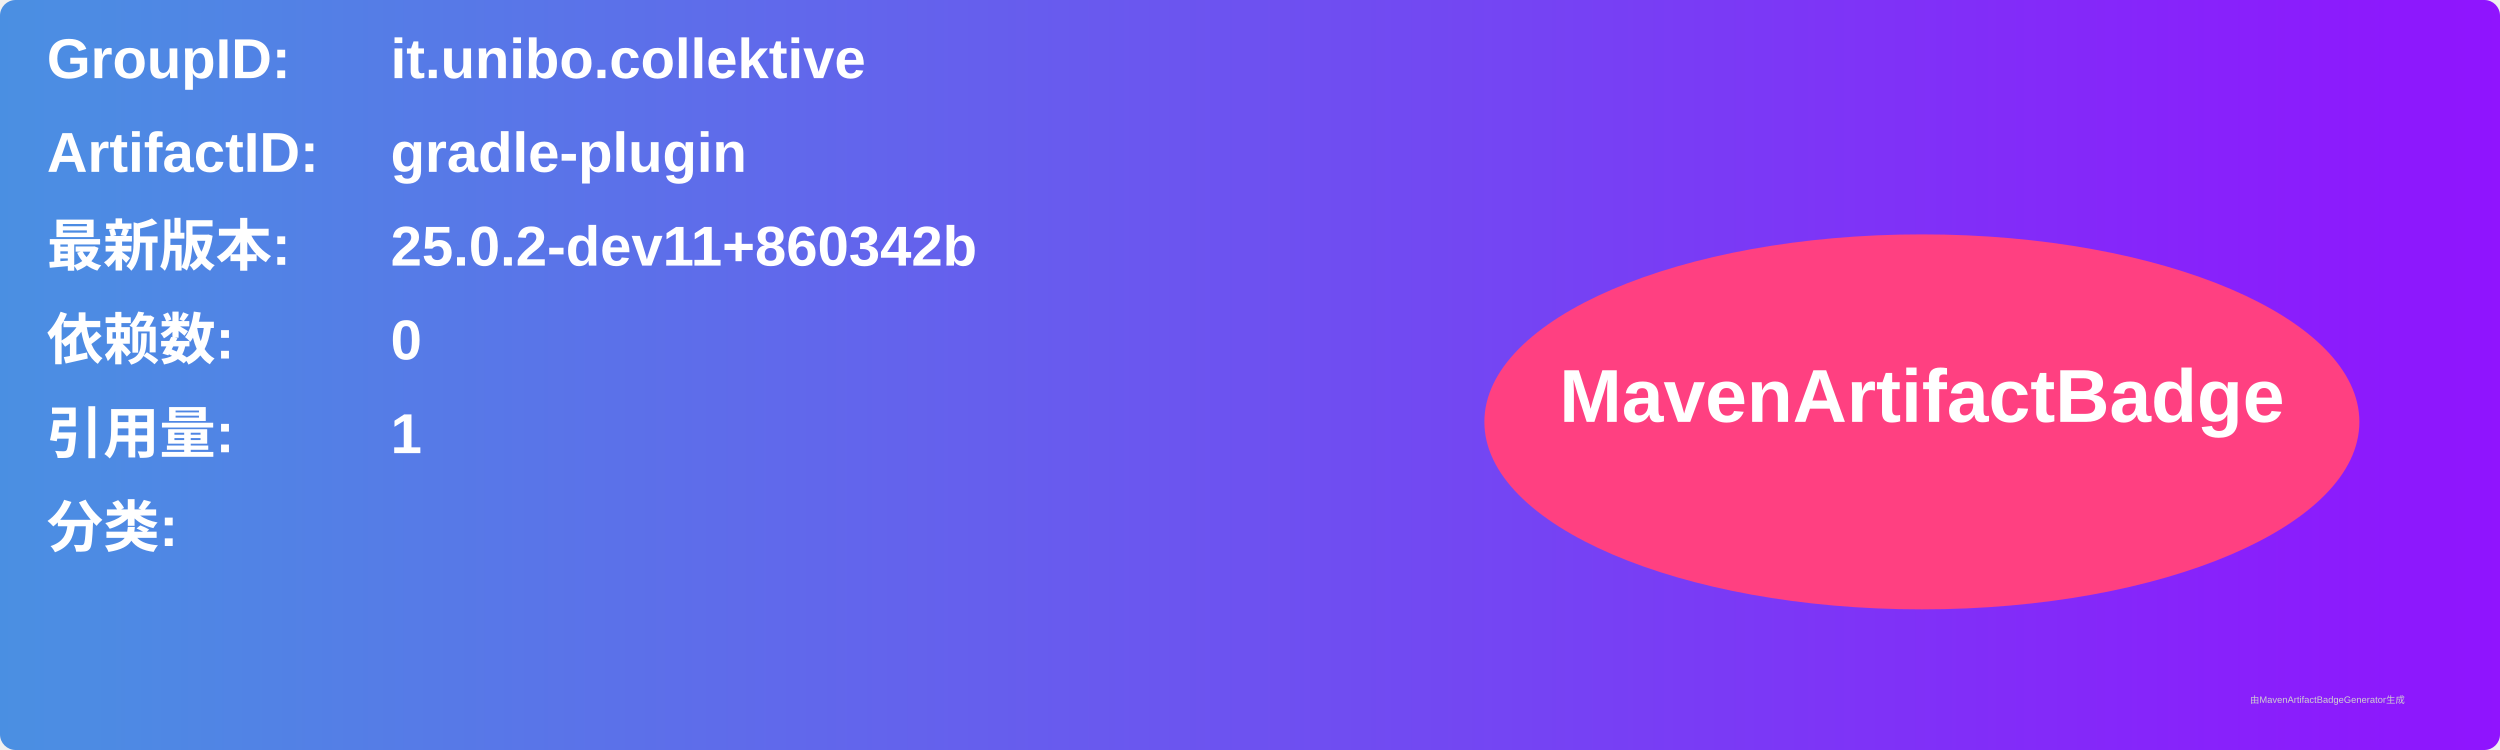
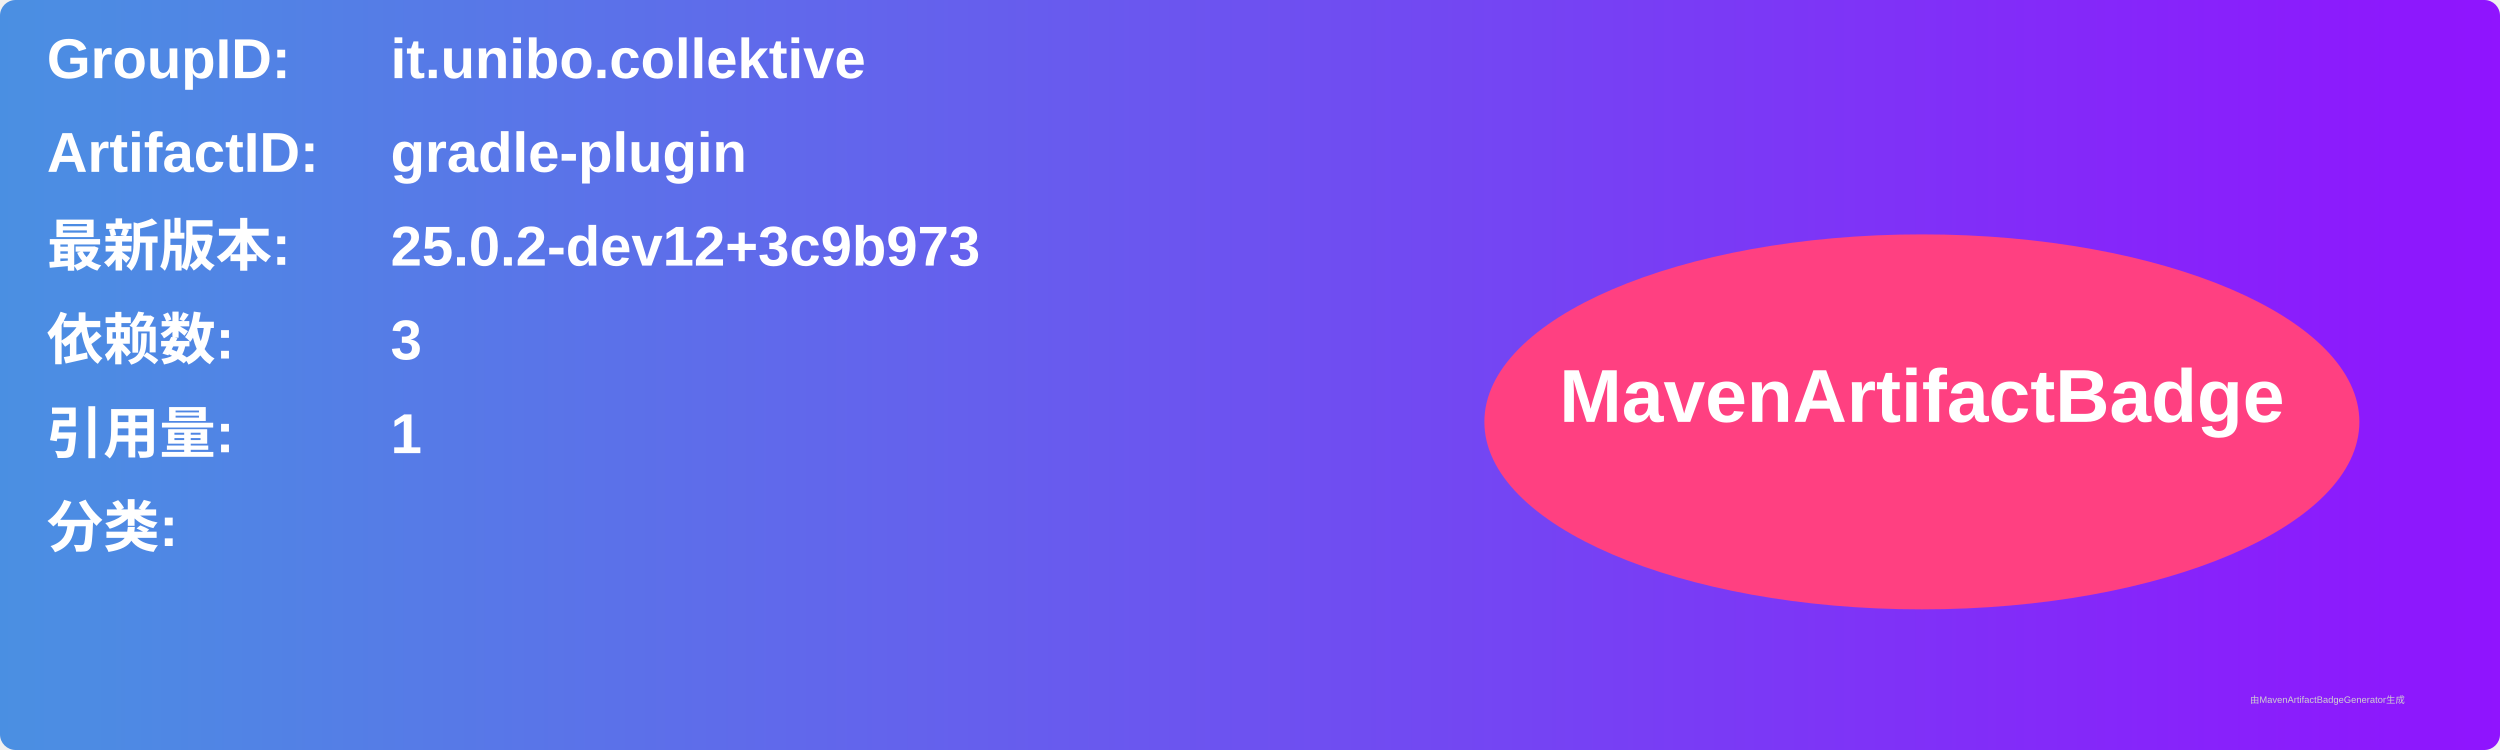
<svg xmlns="http://www.w3.org/2000/svg" width="800" height="240" viewBox="0 0 800 240">
  <linearGradient id="grad" x1="0%" y1="0%" x2="100%" y2="0%">
    <stop offset="0%" stop-color="#4a90e2" />
    <stop offset="100%" stop-color="#9013fe" />
  </linearGradient>
  <rect width="100%" height="100%" rx="5" ry="5" fill="url(#grad)" />
  <g transform="translate(15, 15)">
    <text x="0" y="10" font-family="Arial" font-size="18" fill="white" font-weight="bold" width="260">GroupID:</text>
    <text x="110" y="10" font-family="Arial" font-size="18" fill="white" font-weight="bold" width="460">it.unibo.collektive</text>
    <text x="0" y="40" font-family="Arial" font-size="18" fill="white" font-weight="bold" width="260">ArtifactID:</text>
    <text x="110" y="40" font-family="Arial" font-size="18" fill="white" font-weight="bold" width="460">gradle-plugin</text>
    <text x="0" y="70" font-family="Arial" font-size="18" fill="white" font-weight="bold">最新版本:</text>
    <text x="110" y="70" font-family="Arial" font-size="18" fill="white" font-weight="bold">
-       <tspan font-weight="bold">25.0.2-dev11+860342b</tspan>
+       <tspan font-weight="bold">25.0.2-dev12+3c9b973</tspan>
    </text>
    <text x="0" y="100" font-family="Arial" font-size="18" fill="white" font-weight="bold">依赖数: </text>
    <text x="110" y="100" font-family="Arial" font-size="18" fill="white">
-       <tspan font-weight="bold">0</tspan>
+       <tspan font-weight="bold">3</tspan>
    </text>
    <text x="0" y="130" font-family="Arial" font-size="18" fill="white" font-weight="bold">引用量: </text>
    <text x="110" y="130" font-family="Arial" font-size="18" fill="white">
      <tspan font-weight="bold">1</tspan>
    </text>
    <text x="0" y="160" font-family="Arial" font-size="18" fill="white" font-weight="bold">分类:</text>
    <text x="10" y="190" font-family="Arial" font-size="10" fill="white">
      <tspan font-weight="bold" />
    </text>
    <ellipse cx="600" cy="120" rx="140" ry="60" fill="#ff4081" />
    <text x="600" y="120" text-anchor="middle" font-family="Arial" font-size="24" fill="white" font-weight="bold">MavenArtifactBadge</text>
  </g>
  <text x="720" y="225" font-family="Arial" font-size="3" fill="#d0d0d0">由MavenArtifactBadgeGenerator生成</text>
</svg>
